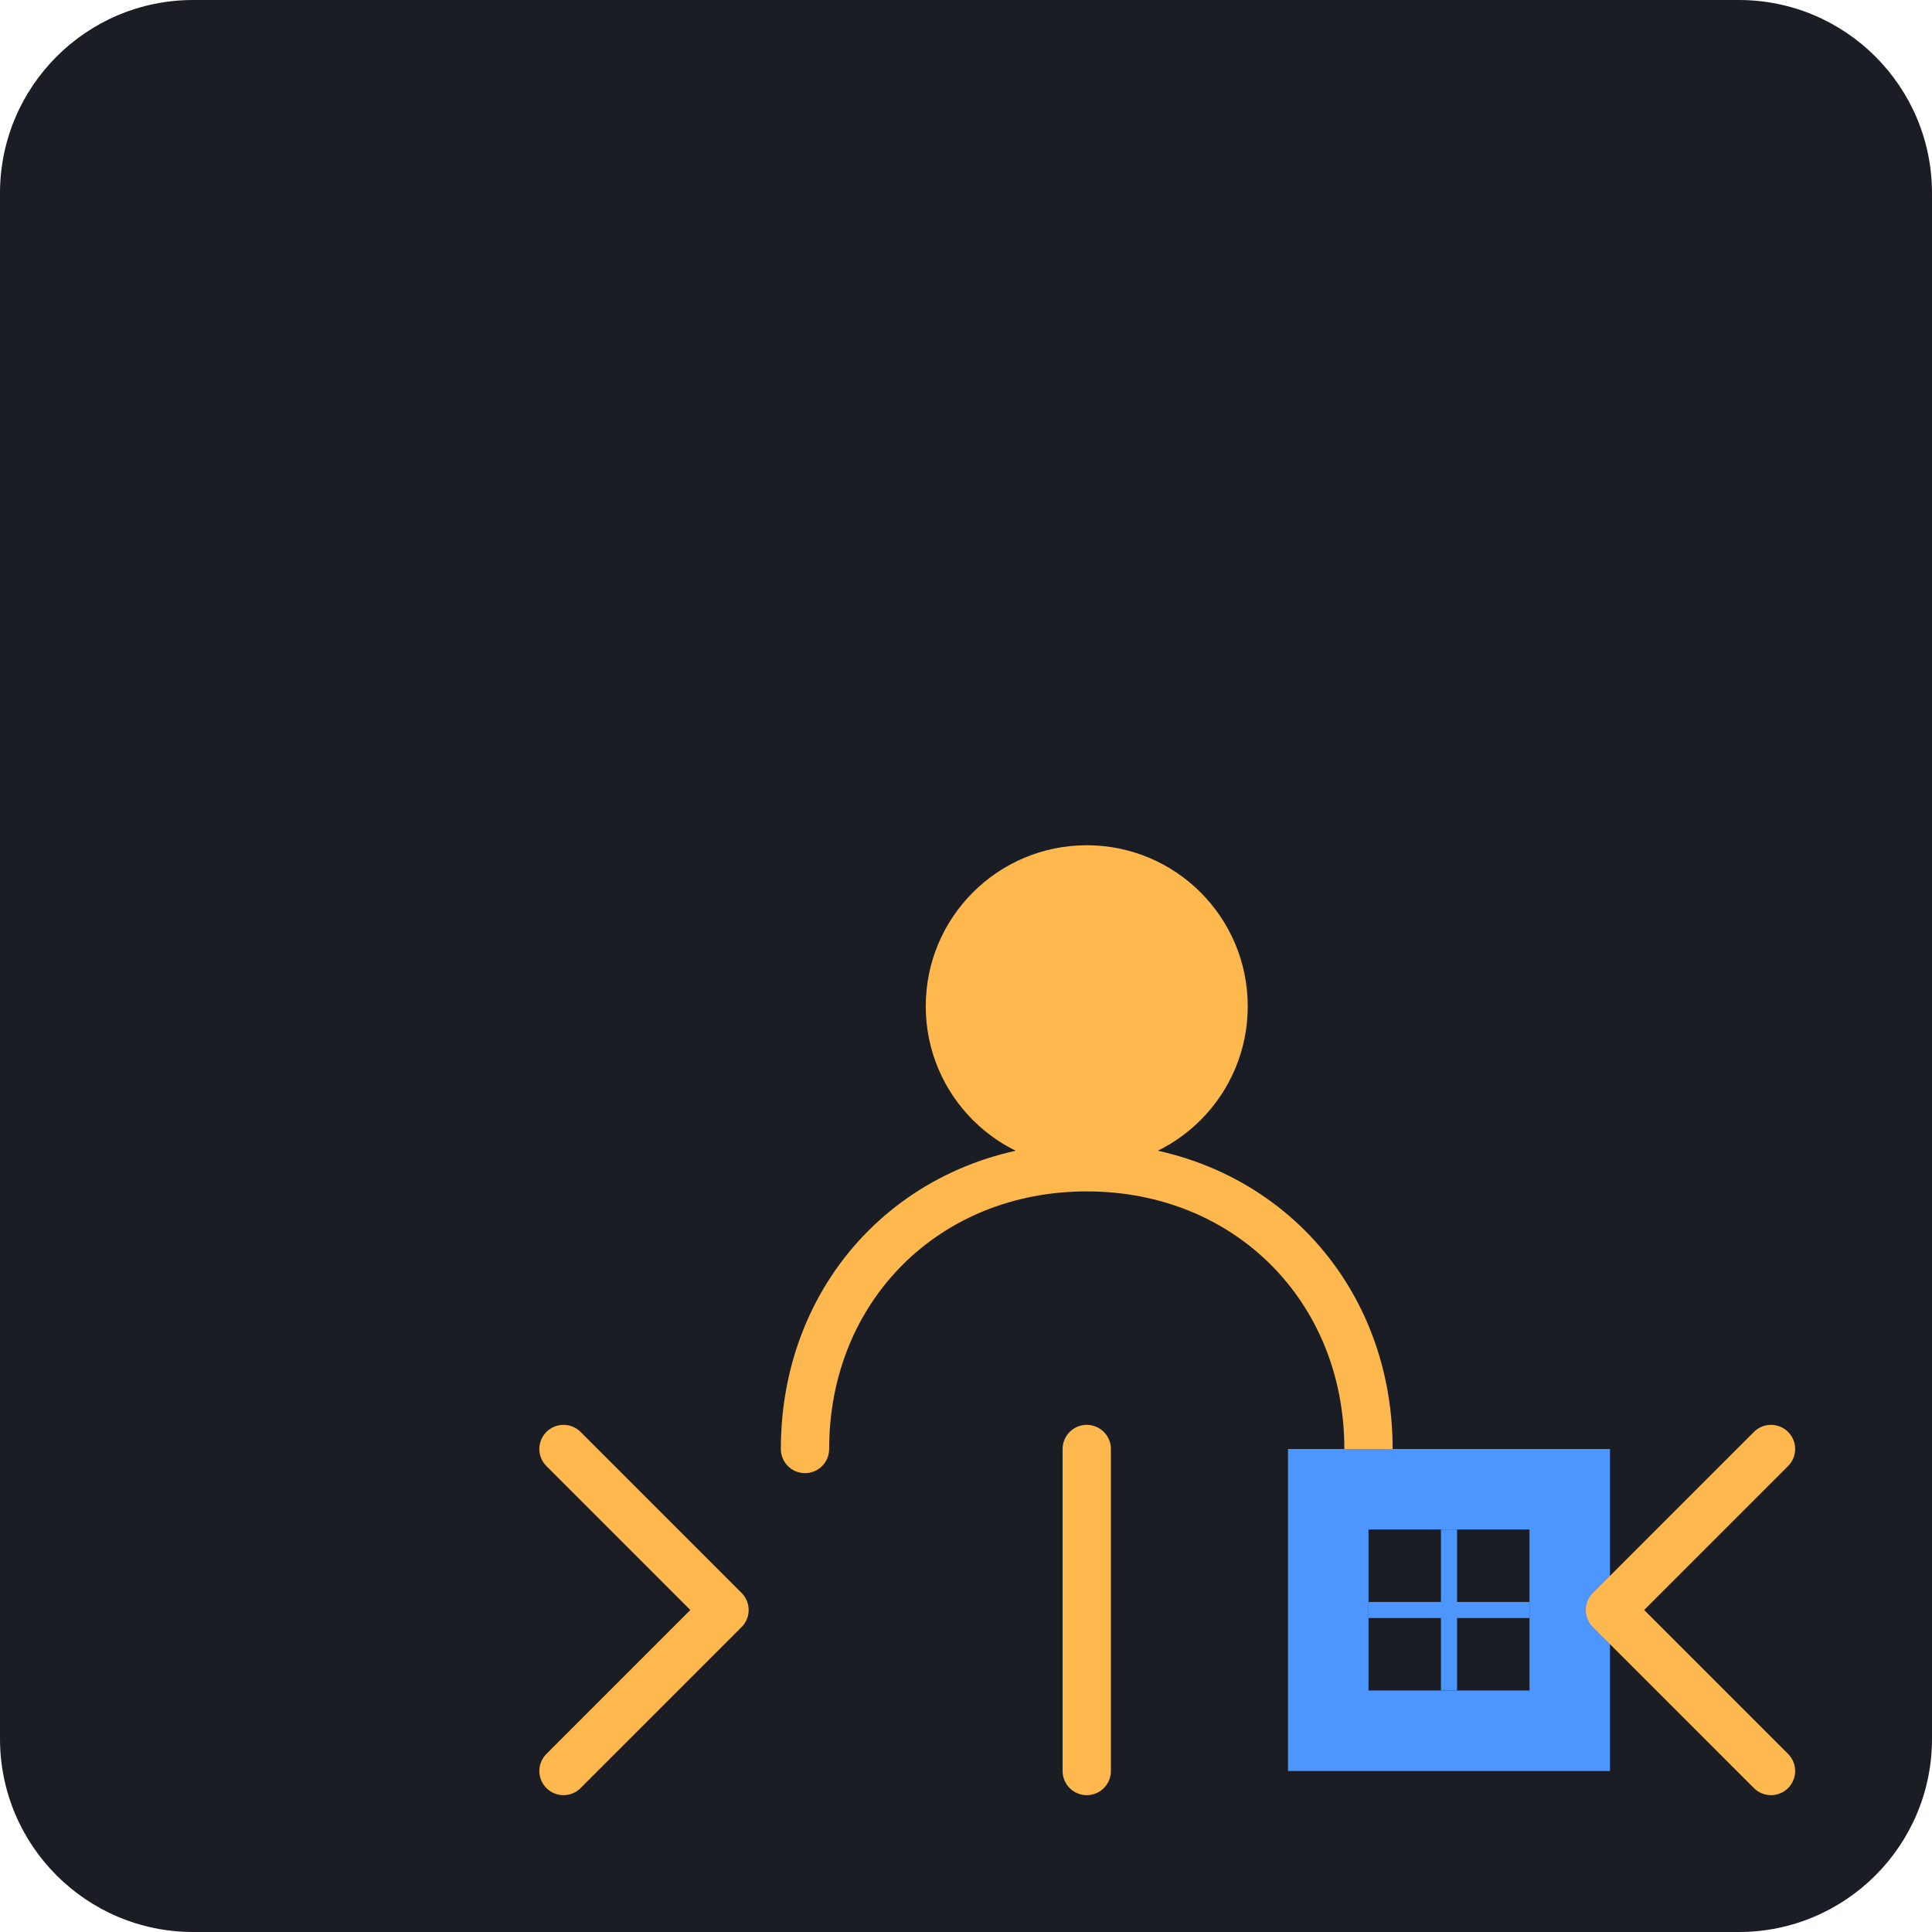
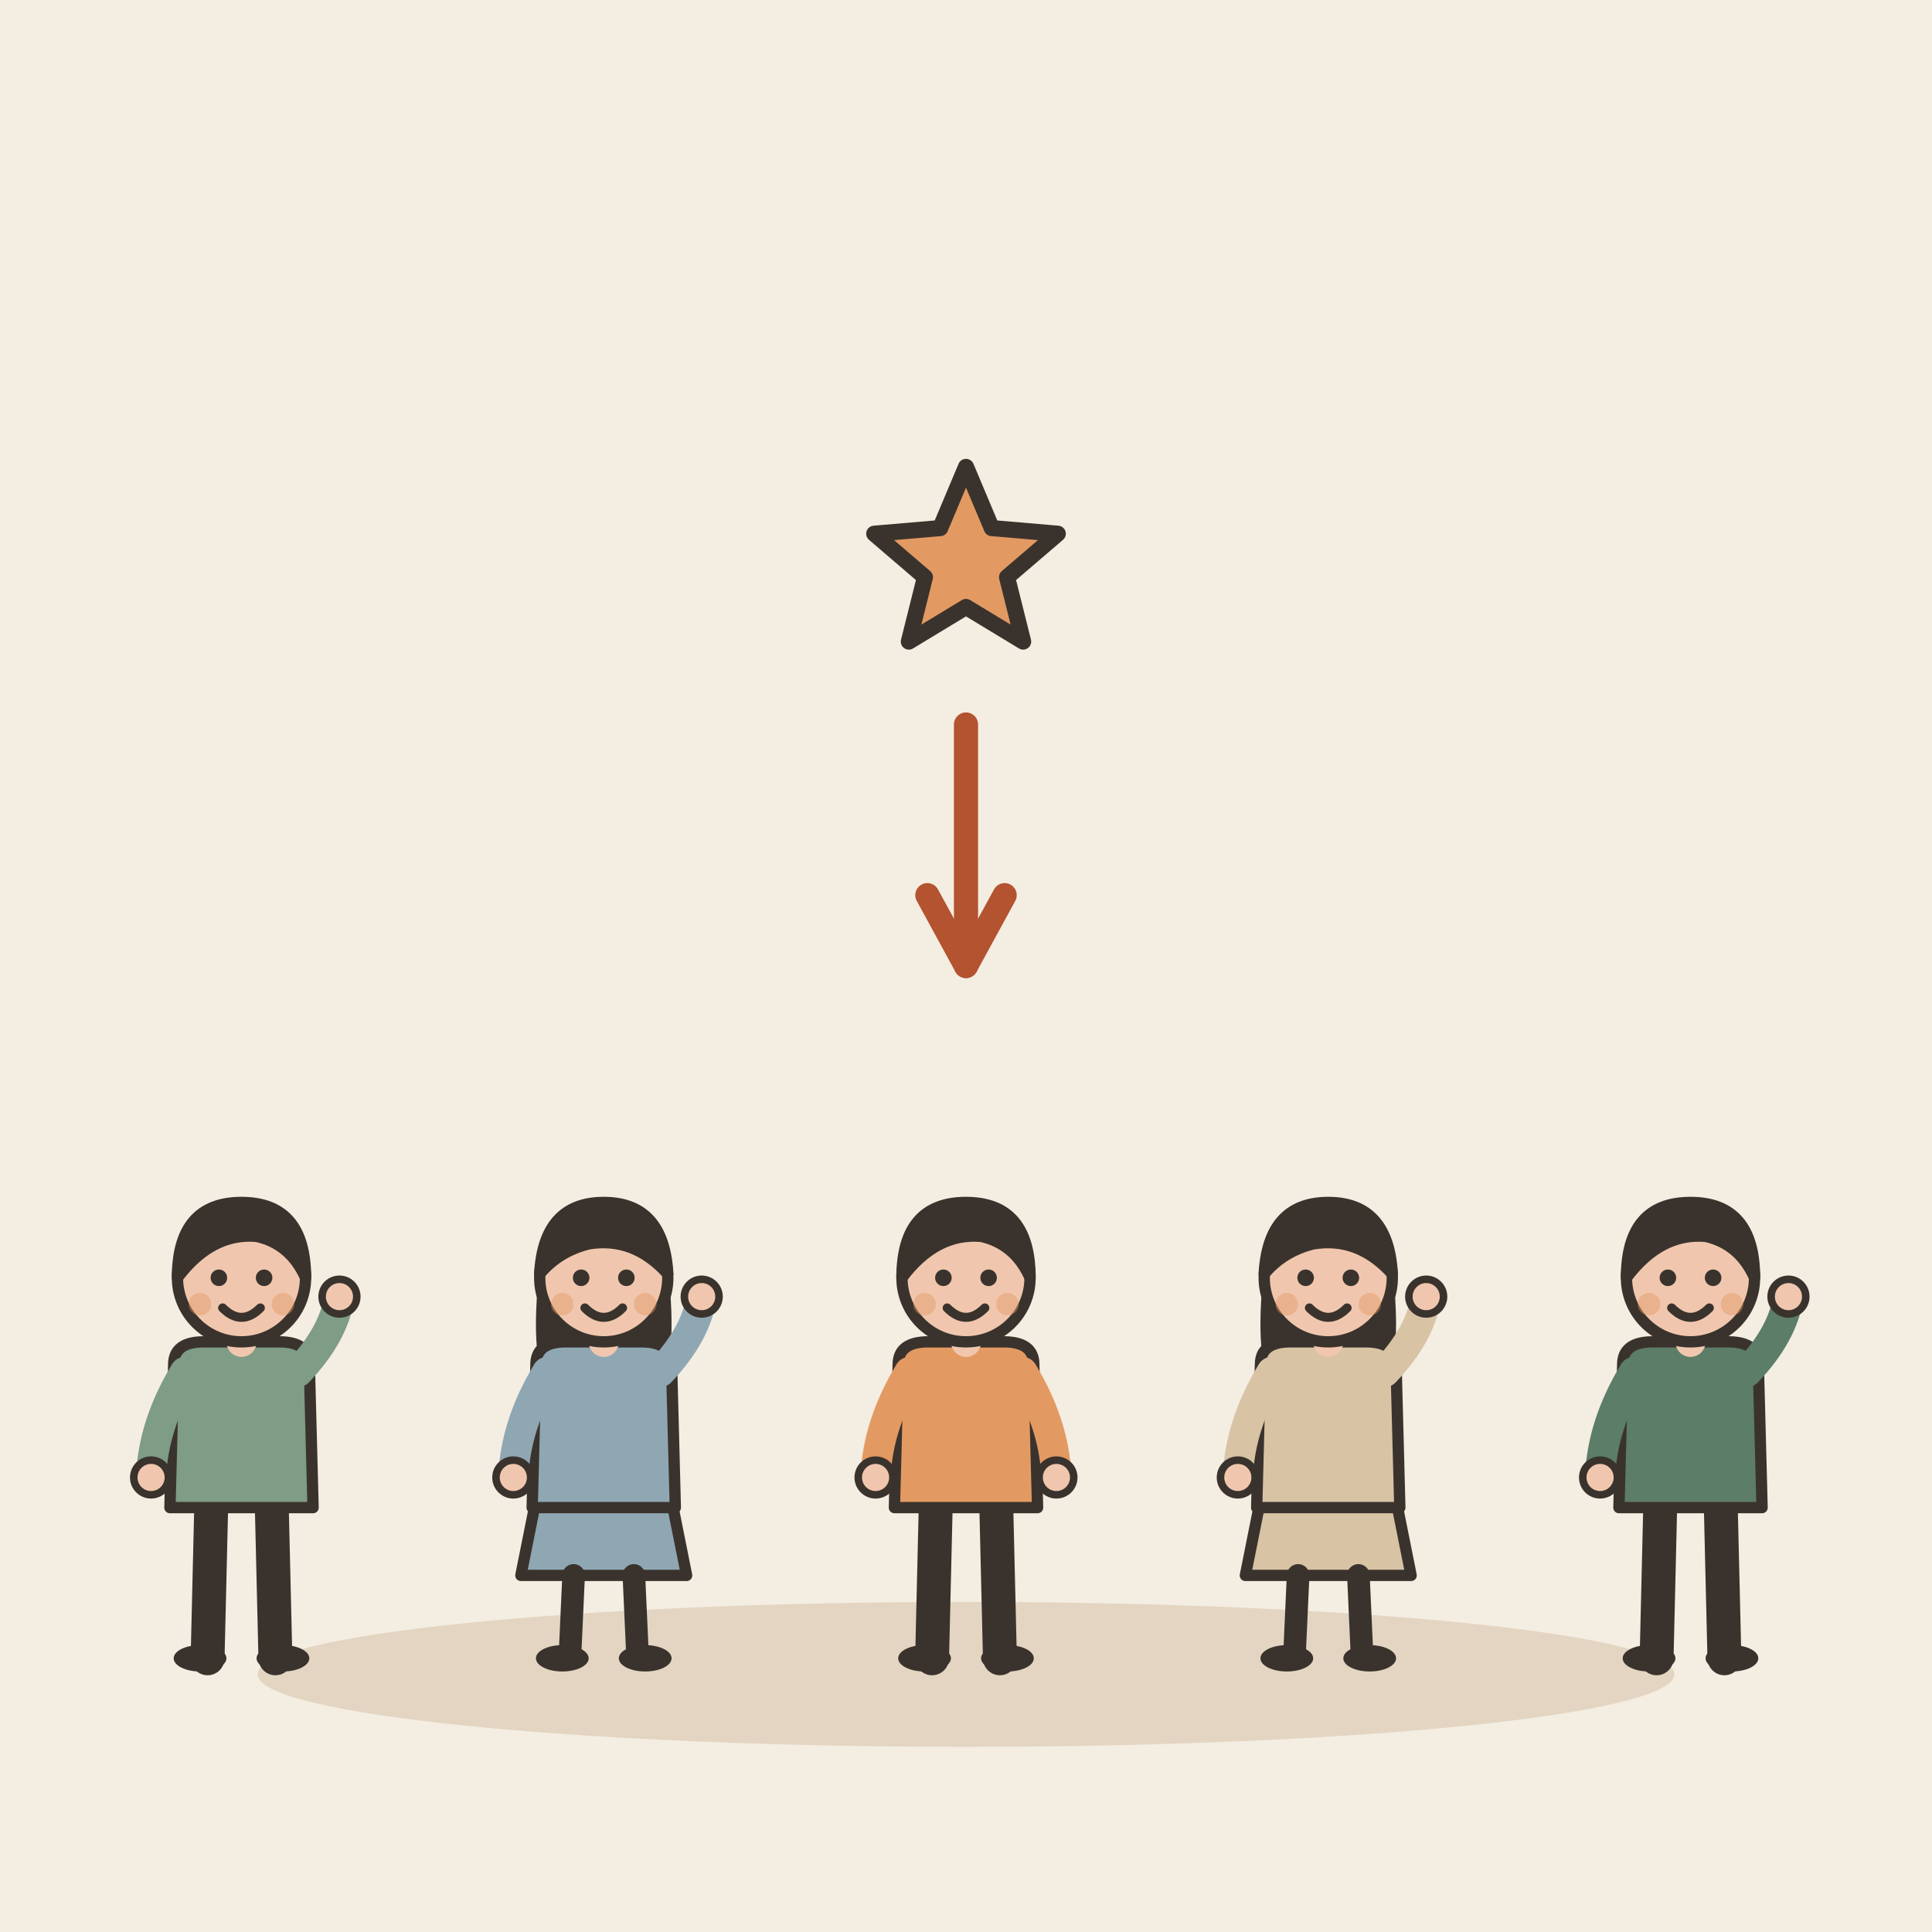
- <svg xmlns="http://www.w3.org/2000/svg" viewBox="0 0 240 240">
-   <rect width="240" height="240" rx="24" fill="#1A1D24" />
-   <g transform="translate(40, 60)">
-     <path d="M60 120c0-20 15-35 35-35s35 15 35 35" fill="none" stroke="#FFB84D" stroke-width="6" stroke-linecap="round" />
-     <circle cx="95" cy="65" r="20" fill="#FFB84D" />
-     <path d="M120 120h40v40h-40z" fill="#4D96FF" />
-     <path d="M130 130h20v20h-20z" fill="#1A1D24" />
-     <path d="M140 130v20" stroke="#4D96FF" stroke-width="2" />
-     <path d="M130 140h20" stroke="#4D96FF" stroke-width="2" />
-     <path d="M50 140l-20 20M50 140l-20-20" stroke="#FFB84D" stroke-width="6" stroke-linecap="round" />
-     <path d="M160 140l20 20M160 140l20-20" stroke="#FFB84D" stroke-width="6" stroke-linecap="round" />
-     <path d="M95 120v40" stroke="#FFB84D" stroke-width="6" stroke-linecap="round" />
+ <svg xmlns="http://www.w3.org/2000/svg" viewBox="0 0 240 240" data-style="editorial">
+   <rect width="240" height="240" fill="#F4EDE2" />
+   <ellipse cx="120" cy="208" rx="88" ry="9" fill="#E3D5C1" />
+   <g transform="translate(30 206) scale(0.468 0.468)">
+     <path d="M-8 -42L-9 0" stroke="#3A332D" stroke-width="9" stroke-linecap="round" fill="none" />
+     <path d="M8 -42L9 0" stroke="#3A332D" stroke-width="9" stroke-linecap="round" fill="none" />
+     <ellipse cx="-11" cy="0" rx="7" ry="3.5" fill="#3A332D" />
+     <ellipse cx="11" cy="0" rx="7" ry="3.5" fill="#3A332D" />
+     <path d="M-18 -78Q-18 -84 -10 -84L10 -84Q18 -84 18 -78L19 -40L-19 -40Z" fill="#7E9C86" stroke="#3A332D" stroke-width="3" stroke-linecap="round" stroke-linejoin="round" />
+     <path d="M-15 -76Q-23.5 -62 -24 -48" fill="none" stroke="#7E9C86" stroke-width="8" stroke-linecap="round" stroke-linejoin="round" />
+     <circle cx="-24" cy="-48" r="4.6" fill="#F0C7AE" stroke="#3A332D" stroke-linecap="round" stroke-linejoin="round" stroke-width="2" />
+     <path d="M15 -76Q24.5 -86 26 -96" fill="none" stroke="#7E9C86" stroke-width="8" stroke-linecap="round" stroke-linejoin="round" />
+     <circle cx="26" cy="-96" r="4.6" fill="#F0C7AE" stroke="#3A332D" stroke-linecap="round" stroke-linejoin="round" stroke-width="2" />
+     <path d="M0 -84L0 -88" stroke="#F0C7AE" stroke-width="8" stroke-linecap="round" fill="none" />
+     <circle cx="0" cy="-101" r="17" fill="#F0C7AE" stroke="#3A332D" stroke-width="3" stroke-linecap="round" stroke-linejoin="round" />
+     <path d="M-17 -101Q-17 -121 0 -121Q17 -121 17 -101Q13 -110 4 -112Q-8 -113 -17 -101Z" fill="#3A332D" stroke="#3A332D" stroke-width="3" stroke-linecap="round" stroke-linejoin="round" />
+     <circle cx="-6" cy="-101" r="2.2" fill="#3A332D" />
+     <circle cx="6" cy="-101" r="2.2" fill="#3A332D" />
+     <path d="M-5 -93Q0 -88 5 -93" fill="none" stroke="#3A332D" stroke-width="2.4" stroke-linecap="round" stroke-linejoin="round" />
+     <circle cx="-11" cy="-94" r="3" fill="#E39A62" opacity="0.45" />
+     <circle cx="11" cy="-94" r="3" fill="#E39A62" opacity="0.45" />
  </g>
+   <g transform="translate(75 206) scale(0.468 0.468)">
+     <path d="M-18 -42L-22 -22L22 -22L18 -42Z" fill="#8FA7B3" stroke="#3A332D" stroke-width="3" stroke-linecap="round" stroke-linejoin="round" />
+     <path d="M-8 -22L-9 0" stroke="#3A332D" stroke-width="6" stroke-linecap="round" fill="none" />
+     <path d="M8 -22L9 0" stroke="#3A332D" stroke-width="6" stroke-linecap="round" fill="none" />
+     <ellipse cx="-11" cy="0" rx="7" ry="3.5" fill="#3A332D" />
+     <ellipse cx="11" cy="0" rx="7" ry="3.5" fill="#3A332D" />
+     <path d="M-17 -104Q-20 -78 -14 -70L-6 -78L6 -78L14 -70Q20 -78 17 -104Z" fill="#3A332D" />
+     <path d="M-18 -78Q-18 -84 -10 -84L10 -84Q18 -84 18 -78L19 -40L-19 -40Z" fill="#8FA7B3" stroke="#3A332D" stroke-width="3" stroke-linecap="round" stroke-linejoin="round" />
+     <path d="M-15 -76Q-23.5 -62 -24 -48" fill="none" stroke="#8FA7B3" stroke-width="8" stroke-linecap="round" stroke-linejoin="round" />
+     <circle cx="-24" cy="-48" r="4.6" fill="#F0C7AE" stroke="#3A332D" stroke-linecap="round" stroke-linejoin="round" stroke-width="2" />
+     <path d="M15 -76Q24.5 -86 26 -96" fill="none" stroke="#8FA7B3" stroke-width="8" stroke-linecap="round" stroke-linejoin="round" />
+     <circle cx="26" cy="-96" r="4.6" fill="#F0C7AE" stroke="#3A332D" stroke-linecap="round" stroke-linejoin="round" stroke-width="2" />
+     <path d="M0 -84L0 -88" stroke="#F0C7AE" stroke-width="8" stroke-linecap="round" fill="none" />
+     <circle cx="0" cy="-101" r="17" fill="#F0C7AE" stroke="#3A332D" stroke-width="3" stroke-linecap="round" stroke-linejoin="round" />
+     <path d="M-17 -102Q-16 -121 0 -121Q16 -121 17 -102Q8 -112 -4 -110Q-12 -108 -17 -102Z" fill="#3A332D" stroke="#3A332D" stroke-width="3" stroke-linecap="round" stroke-linejoin="round" />
+     <circle cx="-6" cy="-101" r="2.2" fill="#3A332D" />
+     <circle cx="6" cy="-101" r="2.2" fill="#3A332D" />
+     <path d="M-5 -93Q0 -88 5 -93" fill="none" stroke="#3A332D" stroke-width="2.4" stroke-linecap="round" stroke-linejoin="round" />
+     <circle cx="-11" cy="-94" r="3" fill="#E39A62" opacity="0.45" />
+     <circle cx="11" cy="-94" r="3" fill="#E39A62" opacity="0.45" />
+   </g>
+   <g transform="translate(120 206) scale(0.468 0.468)">
+     <path d="M-8 -42L-9 0" stroke="#3A332D" stroke-width="9" stroke-linecap="round" fill="none" />
+     <path d="M8 -42L9 0" stroke="#3A332D" stroke-width="9" stroke-linecap="round" fill="none" />
+     <ellipse cx="-11" cy="0" rx="7" ry="3.5" fill="#3A332D" />
+     <ellipse cx="11" cy="0" rx="7" ry="3.5" fill="#3A332D" />
+     <path d="M-18 -78Q-18 -84 -10 -84L10 -84Q18 -84 18 -78L19 -40L-19 -40Z" fill="#E39A62" stroke="#3A332D" stroke-width="3" stroke-linecap="round" stroke-linejoin="round" />
+     <path d="M-15 -76Q-23.5 -62 -24 -48" fill="none" stroke="#E39A62" stroke-width="8" stroke-linecap="round" stroke-linejoin="round" />
+     <circle cx="-24" cy="-48" r="4.6" fill="#F0C7AE" stroke="#3A332D" stroke-linecap="round" stroke-linejoin="round" stroke-width="2" />
+     <path d="M15 -76Q23.5 -62 24 -48" fill="none" stroke="#E39A62" stroke-width="8" stroke-linecap="round" stroke-linejoin="round" />
+     <circle cx="24" cy="-48" r="4.6" fill="#F0C7AE" stroke="#3A332D" stroke-linecap="round" stroke-linejoin="round" stroke-width="2" />
+     <path d="M0 -84L0 -88" stroke="#F0C7AE" stroke-width="8" stroke-linecap="round" fill="none" />
+     <circle cx="0" cy="-101" r="17" fill="#F0C7AE" stroke="#3A332D" stroke-width="3" stroke-linecap="round" stroke-linejoin="round" />
+     <path d="M-17 -101Q-17 -121 0 -121Q17 -121 17 -101Q13 -110 4 -112Q-8 -113 -17 -101Z" fill="#3A332D" stroke="#3A332D" stroke-width="3" stroke-linecap="round" stroke-linejoin="round" />
+     <circle cx="-6" cy="-101" r="2.2" fill="#3A332D" />
+     <circle cx="6" cy="-101" r="2.2" fill="#3A332D" />
+     <path d="M-5 -93Q0 -88 5 -93" fill="none" stroke="#3A332D" stroke-width="2.4" stroke-linecap="round" stroke-linejoin="round" />
+     <circle cx="-11" cy="-94" r="3" fill="#E39A62" opacity="0.45" />
+     <circle cx="11" cy="-94" r="3" fill="#E39A62" opacity="0.45" />
+   </g>
+   <g transform="translate(165 206) scale(0.468 0.468)">
+     <path d="M-18 -42L-22 -22L22 -22L18 -42Z" fill="#D8C3A5" stroke="#3A332D" stroke-width="3" stroke-linecap="round" stroke-linejoin="round" />
+     <path d="M-8 -22L-9 0" stroke="#3A332D" stroke-width="6" stroke-linecap="round" fill="none" />
+     <path d="M8 -22L9 0" stroke="#3A332D" stroke-width="6" stroke-linecap="round" fill="none" />
+     <ellipse cx="-11" cy="0" rx="7" ry="3.5" fill="#3A332D" />
+     <ellipse cx="11" cy="0" rx="7" ry="3.5" fill="#3A332D" />
+     <path d="M-17 -104Q-20 -78 -14 -70L-6 -78L6 -78L14 -70Q20 -78 17 -104Z" fill="#3A332D" />
+     <path d="M-18 -78Q-18 -84 -10 -84L10 -84Q18 -84 18 -78L19 -40L-19 -40Z" fill="#D8C3A5" stroke="#3A332D" stroke-width="3" stroke-linecap="round" stroke-linejoin="round" />
+     <path d="M-15 -76Q-23.5 -62 -24 -48" fill="none" stroke="#D8C3A5" stroke-width="8" stroke-linecap="round" stroke-linejoin="round" />
+     <circle cx="-24" cy="-48" r="4.6" fill="#F0C7AE" stroke="#3A332D" stroke-linecap="round" stroke-linejoin="round" stroke-width="2" />
+     <path d="M15 -76Q24.5 -86 26 -96" fill="none" stroke="#D8C3A5" stroke-width="8" stroke-linecap="round" stroke-linejoin="round" />
+     <circle cx="26" cy="-96" r="4.6" fill="#F0C7AE" stroke="#3A332D" stroke-linecap="round" stroke-linejoin="round" stroke-width="2" />
+     <path d="M0 -84L0 -88" stroke="#F0C7AE" stroke-width="8" stroke-linecap="round" fill="none" />
+     <circle cx="0" cy="-101" r="17" fill="#F0C7AE" stroke="#3A332D" stroke-width="3" stroke-linecap="round" stroke-linejoin="round" />
+     <path d="M-17 -102Q-16 -121 0 -121Q16 -121 17 -102Q8 -112 -4 -110Q-12 -108 -17 -102Z" fill="#3A332D" stroke="#3A332D" stroke-width="3" stroke-linecap="round" stroke-linejoin="round" />
+     <circle cx="-6" cy="-101" r="2.2" fill="#3A332D" />
+     <circle cx="6" cy="-101" r="2.2" fill="#3A332D" />
+     <path d="M-5 -93Q0 -88 5 -93" fill="none" stroke="#3A332D" stroke-width="2.4" stroke-linecap="round" stroke-linejoin="round" />
+     <circle cx="-11" cy="-94" r="3" fill="#E39A62" opacity="0.45" />
+     <circle cx="11" cy="-94" r="3" fill="#E39A62" opacity="0.45" />
+   </g>
+   <g transform="translate(210 206) scale(0.468 0.468)">
+     <path d="M-8 -42L-9 0" stroke="#3A332D" stroke-width="9" stroke-linecap="round" fill="none" />
+     <path d="M8 -42L9 0" stroke="#3A332D" stroke-width="9" stroke-linecap="round" fill="none" />
+     <ellipse cx="-11" cy="0" rx="7" ry="3.5" fill="#3A332D" />
+     <ellipse cx="11" cy="0" rx="7" ry="3.5" fill="#3A332D" />
+     <path d="M-18 -78Q-18 -84 -10 -84L10 -84Q18 -84 18 -78L19 -40L-19 -40Z" fill="#5C7D68" stroke="#3A332D" stroke-width="3" stroke-linecap="round" stroke-linejoin="round" />
+     <path d="M-15 -76Q-23.5 -62 -24 -48" fill="none" stroke="#5C7D68" stroke-width="8" stroke-linecap="round" stroke-linejoin="round" />
+     <circle cx="-24" cy="-48" r="4.6" fill="#F0C7AE" stroke="#3A332D" stroke-linecap="round" stroke-linejoin="round" stroke-width="2" />
+     <path d="M15 -76Q24.5 -86 26 -96" fill="none" stroke="#5C7D68" stroke-width="8" stroke-linecap="round" stroke-linejoin="round" />
+     <circle cx="26" cy="-96" r="4.6" fill="#F0C7AE" stroke="#3A332D" stroke-linecap="round" stroke-linejoin="round" stroke-width="2" />
+     <path d="M0 -84L0 -88" stroke="#F0C7AE" stroke-width="8" stroke-linecap="round" fill="none" />
+     <circle cx="0" cy="-101" r="17" fill="#F0C7AE" stroke="#3A332D" stroke-width="3" stroke-linecap="round" stroke-linejoin="round" />
+     <path d="M-17 -101Q-17 -121 0 -121Q17 -121 17 -101Q13 -110 4 -112Q-8 -113 -17 -101Z" fill="#3A332D" stroke="#3A332D" stroke-width="3" stroke-linecap="round" stroke-linejoin="round" />
+     <circle cx="-6" cy="-101" r="2.2" fill="#3A332D" />
+     <circle cx="6" cy="-101" r="2.2" fill="#3A332D" />
+     <path d="M-5 -93Q0 -88 5 -93" fill="none" stroke="#3A332D" stroke-width="2.4" stroke-linecap="round" stroke-linejoin="round" />
+     <circle cx="-11" cy="-94" r="3" fill="#E39A62" opacity="0.45" />
+     <circle cx="11" cy="-94" r="3" fill="#E39A62" opacity="0.45" />
+   </g>
+   <path d="M120.0 58.0L123.2 65.6L131.4 66.3L125.1 71.7L127.1 79.7L120.0 75.4L112.9 79.7L114.9 71.7L108.6 66.3L116.8 65.6Z" fill="#E39A62" stroke="#3A332D" stroke-width="2" stroke-linecap="round" stroke-linejoin="round" />
+   <path d="M120 90L120 120" stroke="#B4532F" stroke-width="3" stroke-linecap="round" fill="none" />
+   <path d="M115.2 111.2L120 120L124.8 111.2" fill="none" stroke="#B4532F" stroke-width="3" stroke-linecap="round" stroke-linejoin="round" />
</svg>
